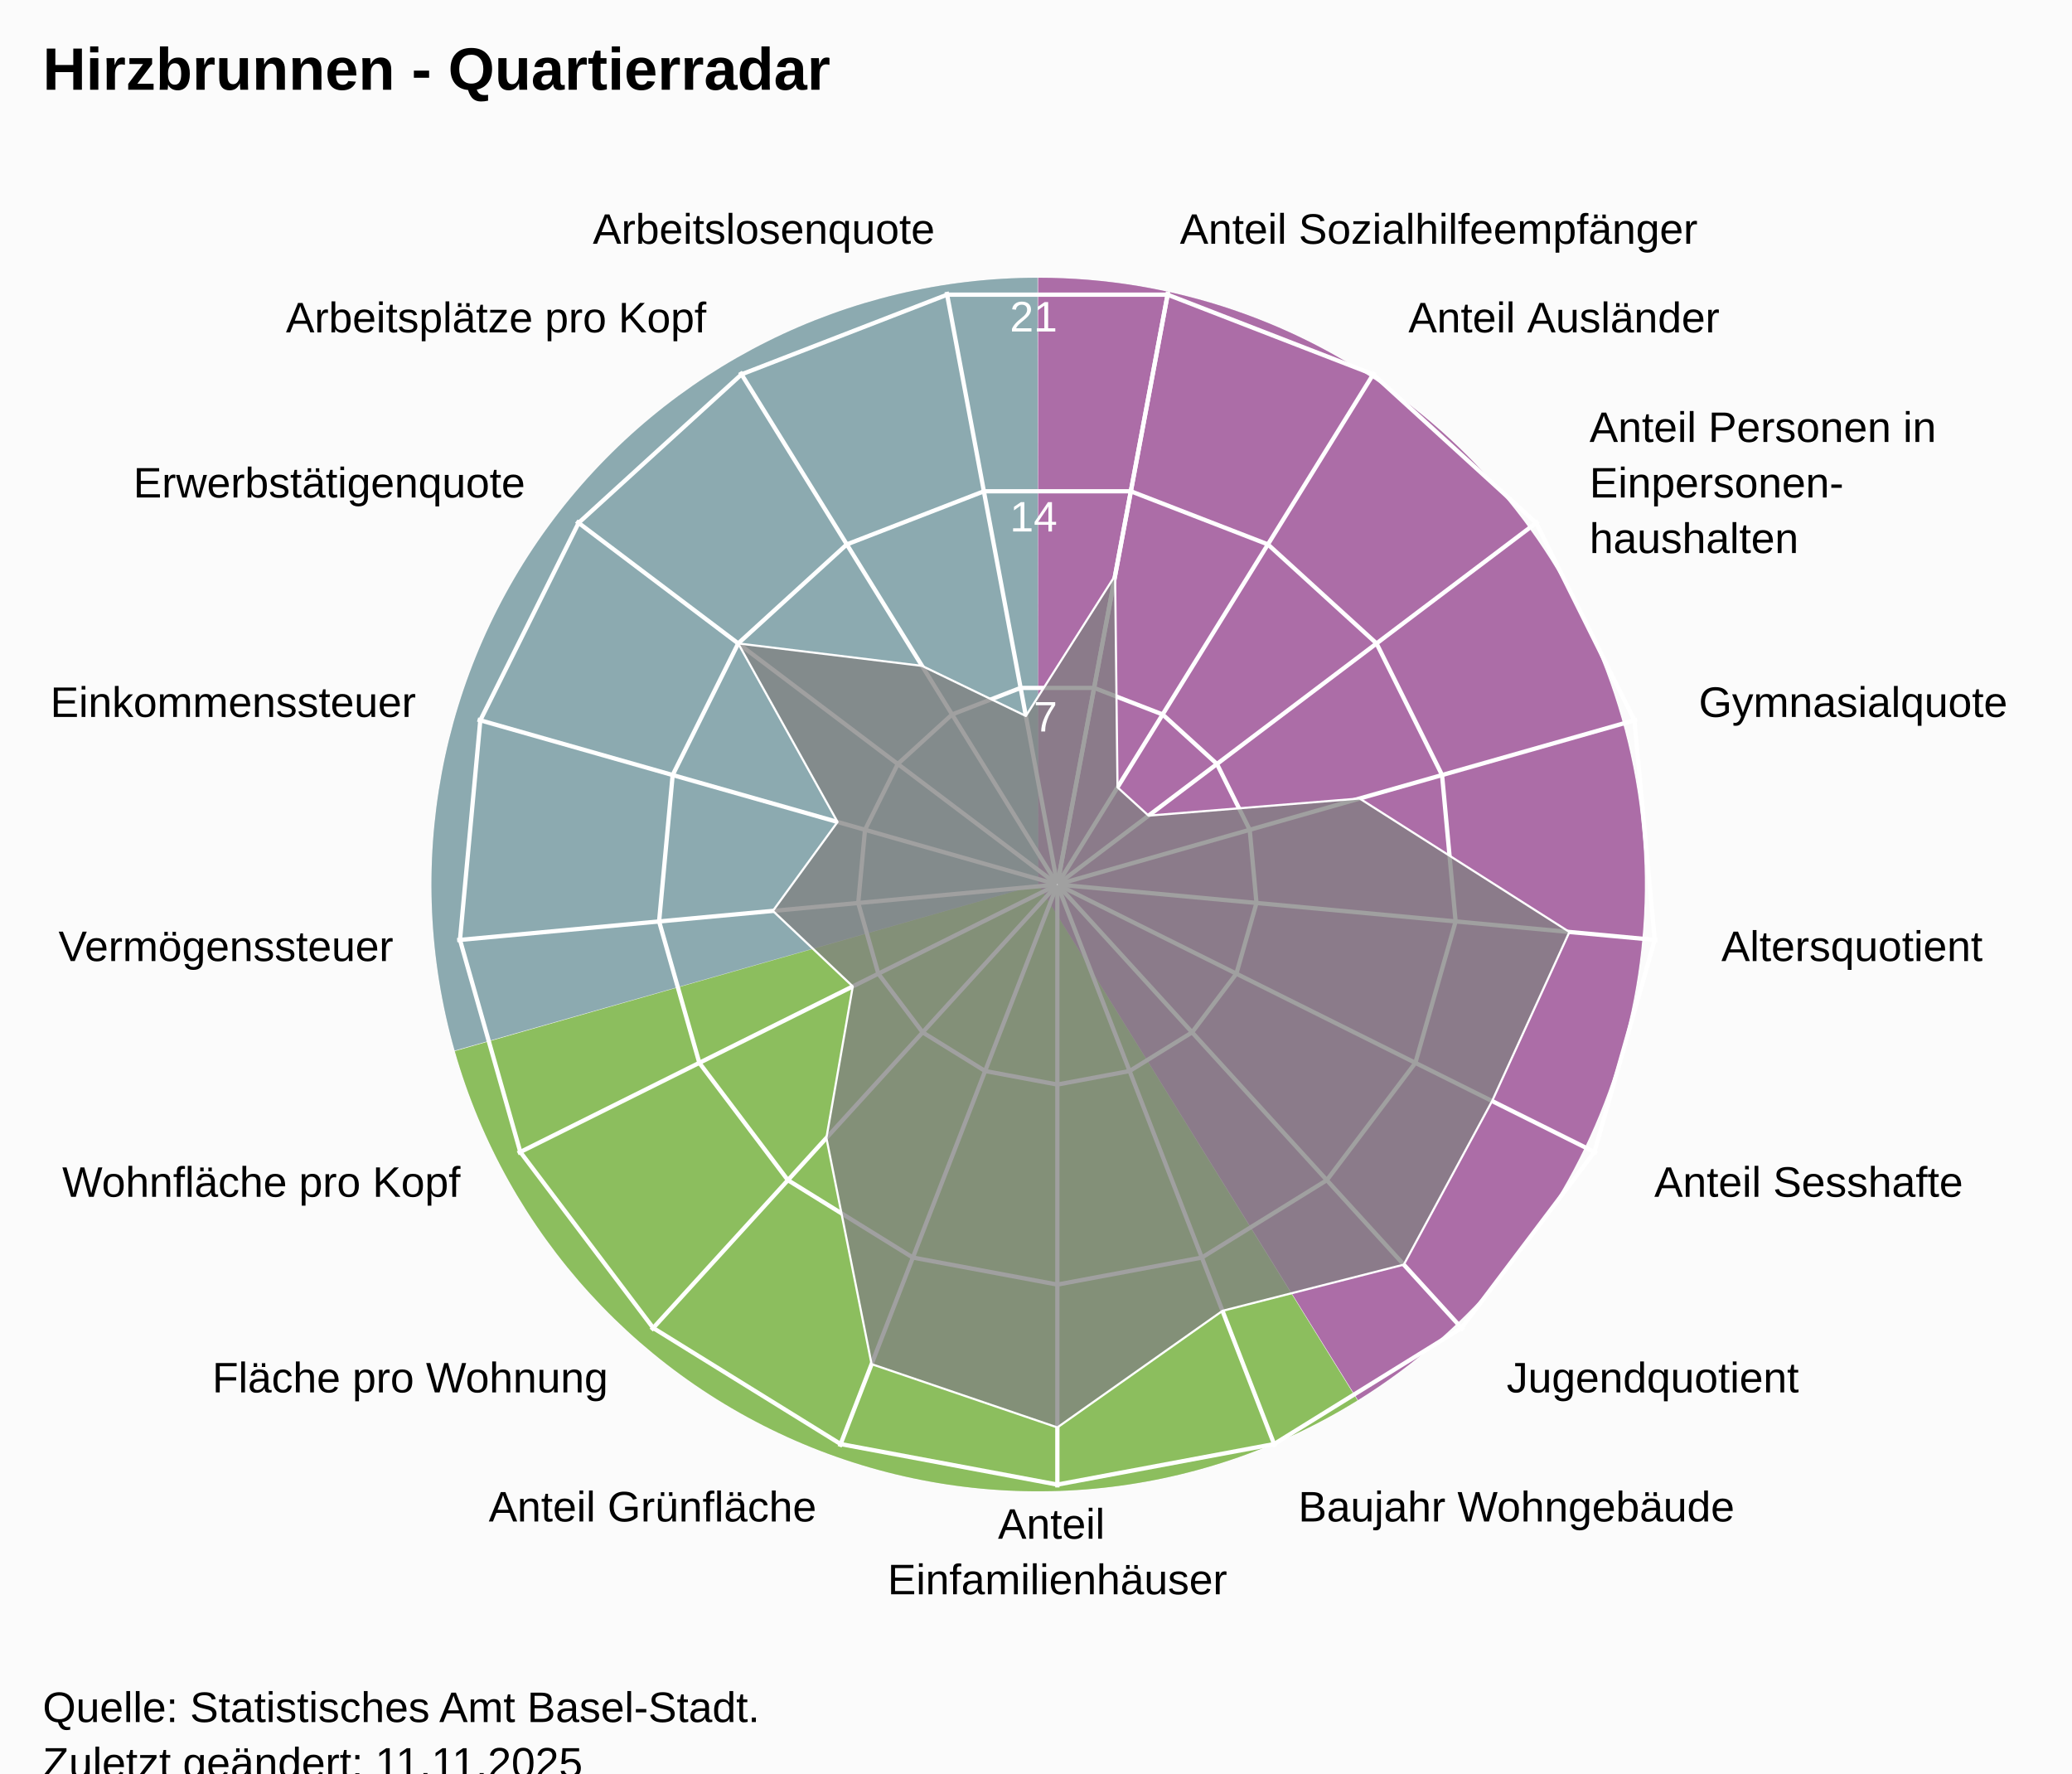
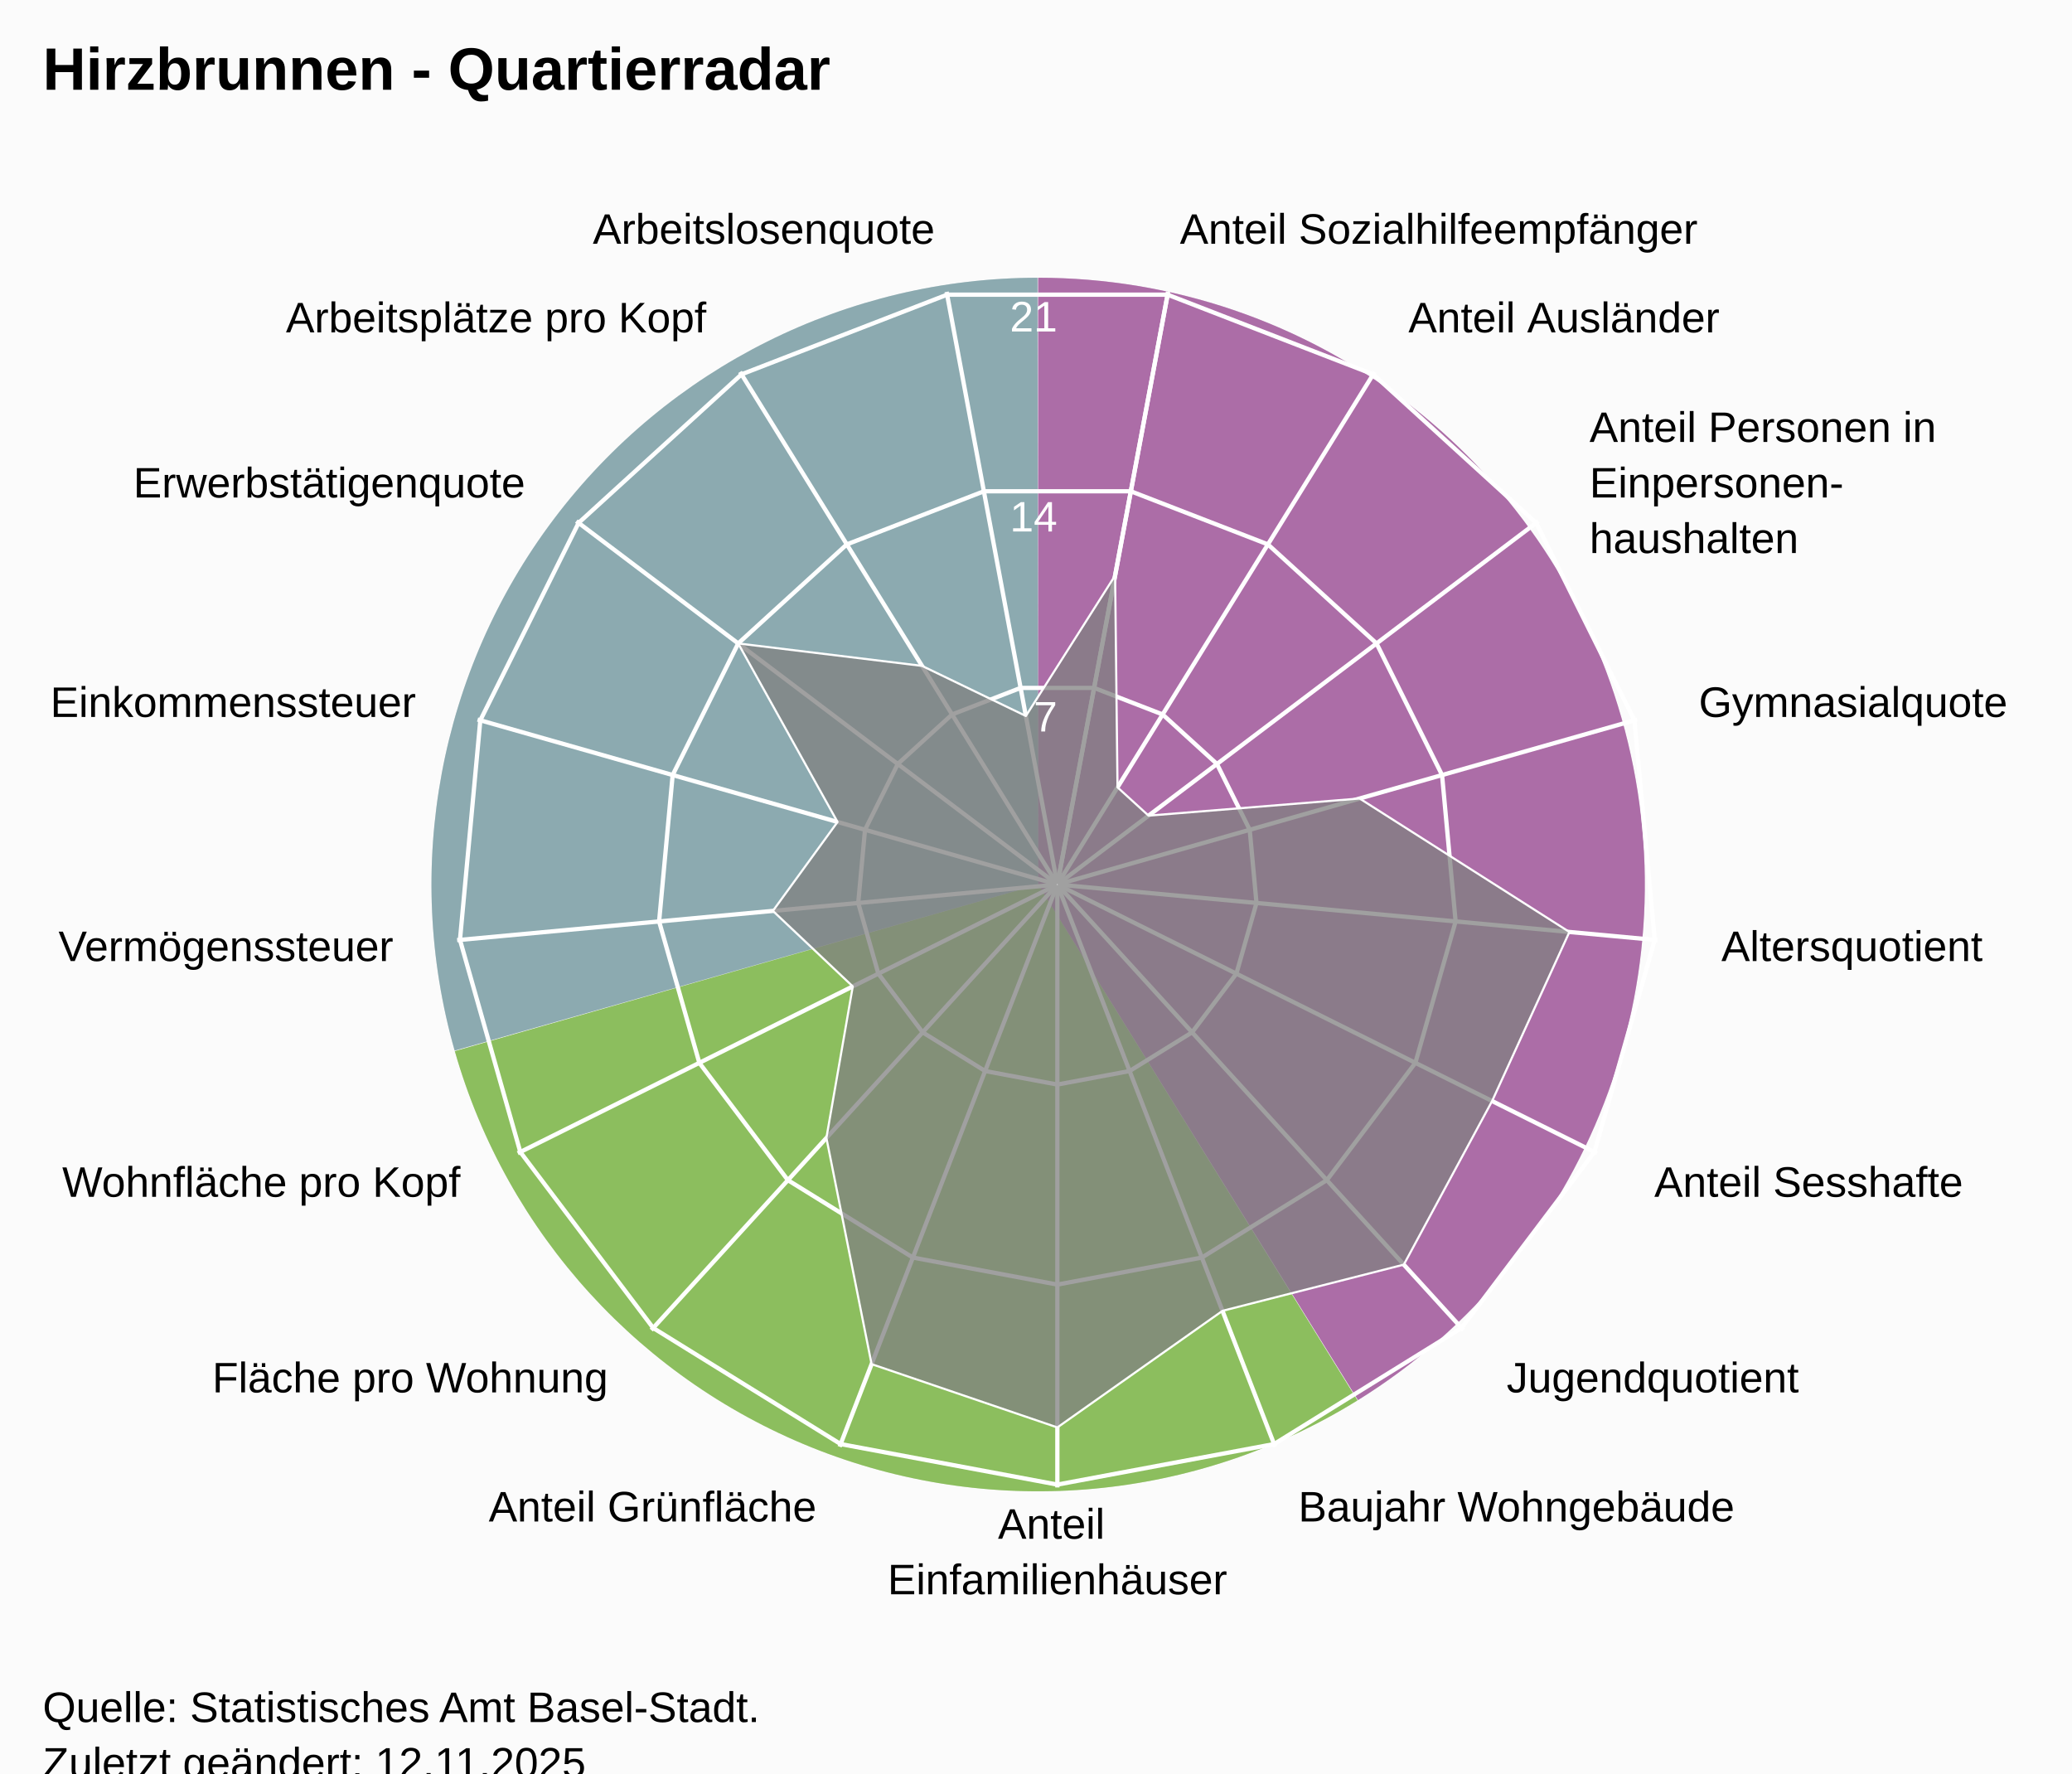
<svg xmlns="http://www.w3.org/2000/svg" version="1.1" class="highcharts-root" style="font-family:Arial;font-size:12px;" viewBox="0 0 485 415">
  <defs>
-     <clipPath id="highcharts-g75bcx7-25-">
+     <clipPath id="highcharts-bfryya1-25-">
      <rect x="0" y="0" width="455" height="332" fill="none" />
    </clipPath>
-     <clipPath id="highcharts-g75bcx7-44">
+     <clipPath id="highcharts-bfryya1-44">
      <circle cx="227.5" cy="166" r="141.1" />
    </clipPath>
-     <clipPath id="highcharts-g75bcx7-45-">
+     <clipPath id="highcharts-bfryya1-45-">
      <rect x="20" y="41" width="455" height="332" fill="none" />
    </clipPath>
  </defs>
  <rect fill="#fbfbfb" class="highcharts-background" x="0" y="0" width="485" height="428" rx="0" ry="0" />
  <rect fill="none" class="highcharts-plot-background" x="20" y="41" width="455" height="332" />
  <path fill="#923F8D" d="M 243 65 A 142 142 0 0 1 317.874 327.656 L 243 207 A 0 0 0 0 0 243 207 Z" fill-opacity="0.5" />
  <path fill="#68AB2B" d="M 317.753 327.731 A 142 142 0 0 1 106.46 245.997 L 243 207 A 0 0 0 0 0 243 207 Z" fill-opacity="0.5" />
  <path fill="#689199" d="M 106.421 245.86 A 142 142 0 0 1 242.858 65 L 243 207 A 0 0 0 0 0 243 207 Z" fill-opacity="0.5" />
  <path fill="#923F8D" d="M 243 65 A 142 142 0 0 1 317.874 327.656 L 243 207 A 0 0 0 0 0 243 207 Z" fill-opacity="0.5" />
  <path fill="#68AB2B" d="M 317.753 327.731 A 142 142 0 0 1 106.46 245.997 L 243 207 A 0 0 0 0 0 243 207 Z" fill-opacity="0.5" />
  <path fill="#689199" d="M 106.421 245.86 A 142 142 0 0 1 242.858 65 L 243 207 A 0 0 0 0 0 243 207 Z" fill-opacity="0.5" />
  <g class="highcharts-pane-group" data-z-index="0" />
  <g class="highcharts-grid highcharts-xaxis-grid" data-z-index="1">
    <path fill="none" stroke="white" stroke-width="1" data-z-index="1" class="highcharts-grid-line" d="M 247.5 207 L 273.427 68.302" opacity="1" />
    <path fill="none" stroke="white" stroke-width="1" data-z-index="1" class="highcharts-grid-line" d="M 247.5 207 L 321.78 87.034" opacity="1" />
    <path fill="none" stroke="white" stroke-width="1" data-z-index="1" class="highcharts-grid-line" d="M 247.5 207 L 360.1 121.968" opacity="1" />
    <path fill="none" stroke="white" stroke-width="1" data-z-index="1" class="highcharts-grid-line" d="M 247.5 207 L 383.214 168.386" opacity="1" />
    <path fill="none" stroke="white" stroke-width="1" data-z-index="1" class="highcharts-grid-line" d="M 247.5 207 L 387.998 220.019" opacity="1" />
    <path fill="none" stroke="white" stroke-width="1" data-z-index="1" class="highcharts-grid-line" d="M 247.5 207 L 373.808 269.894" opacity="1" />
    <path fill="none" stroke="white" stroke-width="1" data-z-index="1" class="highcharts-grid-line" d="M 247.5 207 L 342.558 311.274" opacity="1" />
    <path fill="none" stroke="white" stroke-width="1" data-z-index="1" class="highcharts-grid-line" d="M 247.5 207 L 298.471 338.572" opacity="1" />
    <path fill="none" stroke="white" stroke-width="1" data-z-index="1" class="highcharts-grid-line" d="M 247.5 207 L 247.5 348.1" opacity="1" />
    <path fill="none" stroke="white" stroke-width="1" data-z-index="1" class="highcharts-grid-line" d="M 247.5 207 L 196.529 338.572" opacity="1" />
    <path fill="none" stroke="white" stroke-width="1" data-z-index="1" class="highcharts-grid-line" d="M 247.5 207 L 152.442 311.274" opacity="1" />
    <path fill="none" stroke="white" stroke-width="1" data-z-index="1" class="highcharts-grid-line" d="M 247.5 207 L 121.192 269.894" opacity="1" />
    <path fill="none" stroke="white" stroke-width="1" data-z-index="1" class="highcharts-grid-line" d="M 247.5 207 L 107.002 220.019" opacity="1" />
    <path fill="none" stroke="white" stroke-width="1" data-z-index="1" class="highcharts-grid-line" d="M 247.5 207 L 111.786 168.386" opacity="1" />
    <path fill="none" stroke="white" stroke-width="1" data-z-index="1" class="highcharts-grid-line" d="M 247.5 207 L 134.9 121.968" opacity="1" />
    <path fill="none" stroke="white" stroke-width="1" data-z-index="1" class="highcharts-grid-line" d="M 247.5 207 L 173.22 87.034" opacity="1" />
    <path fill="none" stroke="white" stroke-width="1" data-z-index="1" class="highcharts-grid-line" d="M 247.5 207 L 221.573 68.302" opacity="1" />
    <path fill="none" stroke="white" stroke-width="1" data-z-index="1" class="highcharts-grid-line" d="M 247.5 207 L 273.427 68.302" opacity="1" />
  </g>
  <g class="highcharts-grid highcharts-yaxis-grid" data-z-index="1">
    <path fill="none" stroke="white" stroke-width="1" data-z-index="1" class="highcharts-grid-line" d="M 247.5 207 L 247.5 207 L 247.5 207 L 247.5 207 L 247.5 207 L 247.5 207 L 247.5 207 L 247.5 207 L 247.5 207 L 247.5 207 L 247.5 207 L 247.5 207 L 247.5 207 L 247.5 207 L 247.5 207 L 247.5 207 L 247.5 207 L 247.5 207 L 247.5 207" opacity="1" />
    <path fill="none" stroke="white" stroke-width="1" data-z-index="1" class="highcharts-grid-line" d="M 256.101 160.987 L 272.143 167.201 L 284.856 178.79 L 292.523 194.19 L 294.111 211.319 L 289.403 227.865 L 279.036 241.593 L 264.41 250.649 L 247.5 253.81 L 230.59 250.649 L 215.964 241.593 L 205.597 227.865 L 200.889 211.319 L 202.477 194.19 L 210.144 178.79 L 222.857 167.201 L 238.899 160.987 L 256.101 160.987 L 256.101 160.987" opacity="1" />
    <path fill="none" stroke="white" stroke-width="1" data-z-index="1" class="highcharts-grid-line" d="M 264.703 114.973 L 296.785 127.402 L 322.211 150.581 L 337.547 181.379 L 340.721 215.638 L 331.306 248.73 L 310.572 276.187 L 281.32 294.299 L 247.5 300.621 L 213.68 294.299 L 184.428 276.187 L 163.694 248.73 L 154.279 215.638 L 157.453 181.379 L 172.789 150.581 L 198.215 127.402 L 230.297 114.973 L 264.703 114.973 L 264.703 114.973" opacity="1" />
    <path fill="none" stroke="white" stroke-width="1" data-z-index="1" class="highcharts-grid-line" d="M 273.304 68.96 L 321.428 87.603 L 359.567 122.371 L 382.57 168.569 L 387.332 219.957 L 373.209 269.596 L 342.108 310.78 L 298.23 337.948 L 247.5 347.431 L 196.77 337.948 L 152.892 310.78 L 121.791 269.596 L 107.668 219.957 L 112.43 168.569 L 135.433 122.371 L 173.572 87.603 L 221.696 68.96 L 273.304 68.96 L 273.304 68.96" opacity="1" />
  </g>
  <rect fill="none" class="highcharts-plot-border" data-z-index="1" x="20" y="41" width="455" height="332" />
  <g class="highcharts-axis highcharts-xaxis" data-z-index="2">
    <path fill="none" class="highcharts-axis-line" data-z-index="7" d="M 247.5 65.9 A 141.1 141.1 0 1 1 247.359 65.9 M 247.5 207 A 0 0 0 1 0 247.5 207" />
  </g>
  <g class="highcharts-axis highcharts-yaxis" data-z-index="2">
    <path fill="none" class="highcharts-axis-line" data-z-index="7" d="M 247.5 207 L 247.5 65.9" />
  </g>
  <g class="highcharts-series-group" data-z-index="3">
-     <g class="highcharts-series highcharts-series-0 highcharts-area-series" data-z-index="0.1" opacity="1" transform="translate(20,41) scale(1 1)" clip-path="url(#highcharts-g75bcx7-44)">
+     <g class="highcharts-series highcharts-series-0 highcharts-area-series" data-z-index="0.1" opacity="1" transform="translate(20,41) scale(1 1)" clip-path="url(#highcharts-bfryya1-44)">
      <path fill="rgb(128,128,128)" fill-opacity="0.75" d="M 241.016 93.693 L 241.581 143.258 L 248.846 149.88 L 298.251 145.87 L 347.356 177.106 L 329.264 216.673 L 308.593 254.954 L 266.151 265.77 L 227.5 293.057 L 184.017 278.241 L 173.438 225.303 L 179.611 189.846 L 160.913 172.17 L 176.045 151.36 L 152.789 109.581 L 195.817 114.83 L 220.127 126.56 L 241.016 93.693 L 227.518 165.902 L 227.482 165.902 L 227.447 165.915 L 227.42 165.94 L 227.404 165.973 L 227.4 166.009 L 227.41 166.045 L 227.433 166.074 L 227.464 166.093 L 227.5 166.1 L 227.536 166.093 L 227.567 166.074 L 227.59 166.045 L 227.6 166.009 L 227.596 165.973 L 227.58 165.94 L 227.553 165.915 L 227.518 165.902" class="highcharts-area" data-z-index="0" />
      <path fill="none" d="M 241.016 93.693 L 241.581 143.258 L 248.846 149.88 L 298.251 145.87 L 347.356 177.106 L 329.264 216.673 L 308.593 254.954 L 266.151 265.77 L 227.5 293.057 L 184.017 278.241 L 173.438 225.303 L 179.611 189.846 L 160.913 172.17 L 176.045 151.36 L 152.789 109.581 L 195.817 114.83 L 220.127 126.56 L 241.016 93.693" class="highcharts-graph" data-z-index="1" stroke="white" stroke-width="0.5" stroke-linejoin="round" stroke-linecap="round" />
    </g>
    <g class="highcharts-markers highcharts-series-0 highcharts-area-series" data-z-index="0.1" opacity="1" transform="translate(20,41) scale(1 1)" clip-path="none" />
  </g>
  <text x="10" text-anchor="start" class="highcharts-title" data-z-index="4" style="color:#000000;font-size:14px;font-weight:bold;font-family:Arial;fill:#000000;" y="21">
    <tspan>Hirzbrunnen - Quartierradar</tspan>
  </text>
  <text x="10" text-anchor="start" class="highcharts-subtitle" data-z-index="4" style="color:#000000;font-size:12px;font-weight:normal;font-family:Arial;fill:#000000;" y="40" />
  <text x="10" text-anchor="start" class="highcharts-caption" data-z-index="4" style="color:#666666;fill:#666666;" y="385" />
  <g class="highcharts-axis-labels highcharts-xaxis-labels" data-z-index="7">
    <text x="276.183" style="color:#000000;cursor:default;font-size:10px;fill:#000000;" transform="translate(0,0)" text-anchor="start" y="57.058" opacity="1">
      <tspan>Anteil Sozialhilfeempfänger</tspan>
    </text>
    <text x="329.676" style="color:#000000;cursor:default;font-size:10px;fill:#000000;" transform="translate(0,0)" text-anchor="start" y="77.781" opacity="1">
      <tspan>Anteil Ausländer</tspan>
    </text>
    <text x="372.07" style="color:#000000;cursor:default;font-size:10px;fill:#000000;" transform="translate(0,0)" text-anchor="start" y="103.429" opacity="1">
      <tspan>Anteil Personen in</tspan>
      <tspan dy="13" x="372.07">Einpersonen-</tspan>
      <tspan dy="13" x="372.07">haushalten</tspan>
    </text>
    <text x="397.641" style="color:#000000;cursor:default;font-size:10px;fill:#000000;" transform="translate(0,0)" text-anchor="start" y="167.781" opacity="1">
      <tspan>Gymnasialquote</tspan>
    </text>
    <text x="402.934" style="color:#000000;cursor:default;font-size:10px;fill:#000000;" transform="translate(0,0)" text-anchor="start" y="224.903" opacity="1">
      <tspan>Altersquotient</tspan>
    </text>
    <text x="387.235" style="color:#000000;cursor:default;font-size:10px;fill:#000000;" transform="translate(0,0)" text-anchor="start" y="280.08" opacity="1">
      <tspan>Anteil Sesshafte</tspan>
    </text>
    <text x="352.664" style="color:#000000;cursor:default;font-size:10px;fill:#000000;" transform="translate(0,0)" text-anchor="start" y="325.859" opacity="1">
      <tspan>Jugendquotient</tspan>
    </text>
    <text x="303.89" style="color:#000000;cursor:default;font-size:10px;fill:#000000;" transform="translate(0,0)" text-anchor="start" y="356.059" opacity="1">
      <tspan>Baujahr Wohngebäude</tspan>
    </text>
    <text x="247.5" style="color:#000000;cursor:default;font-size:10px;fill:#000000;" transform="translate(0,0)" text-anchor="middle" y="360.1" opacity="1">
      <tspan>Anteil</tspan>
      <tspan dy="13" x="247.5">Einfamilienhäuser</tspan>
    </text>
    <text x="191.11" style="color:#000000;cursor:default;font-size:10px;fill:#000000;" transform="translate(0,0)" text-anchor="end" y="356.059" opacity="1">
      <tspan>Anteil Grünfläche</tspan>
    </text>
    <text x="142.336" style="color:#000000;cursor:default;font-size:10px;fill:#000000;" transform="translate(0,0)" text-anchor="end" y="325.859" opacity="1">
      <tspan>Fläche pro Wohnung</tspan>
    </text>
    <text x="107.765" style="color:#000000;cursor:default;font-size:10px;fill:#000000;" transform="translate(0,0)" text-anchor="end" y="280.08" opacity="1">
      <tspan>Wohnfläche pro Kopf</tspan>
    </text>
    <text x="92.066" style="color:#000000;cursor:default;font-size:10px;fill:#000000;" transform="translate(0,0)" text-anchor="end" y="224.903" opacity="1">
      <tspan>Vermögenssteuer</tspan>
    </text>
    <text x="97.359" style="color:#000000;cursor:default;font-size:10px;fill:#000000;" transform="translate(0,0)" text-anchor="end" y="167.781" opacity="1">
      <tspan>Einkommenssteuer</tspan>
    </text>
    <text x="122.93" style="color:#000000;cursor:default;font-size:10px;fill:#000000;" transform="translate(0,0)" text-anchor="end" y="116.429" opacity="1">
      <tspan>Erwerbstätigenquote</tspan>
    </text>
    <text x="165.324" style="color:#000000;cursor:default;font-size:10px;fill:#000000;" transform="translate(0,0)" text-anchor="end" y="77.781" opacity="1">
      <tspan>Arbeitsplätze pro Kopf</tspan>
    </text>
    <text x="218.817" style="color:#000000;cursor:default;font-size:10px;fill:#000000;" transform="translate(0,0)" text-anchor="end" y="57.058" opacity="1">
      <tspan>Arbeitslosenquote</tspan>
    </text>
    <text x="0" style="color:#000000;cursor:default;font-size:10px;fill:#000000;" transform="translate(0,0)" text-anchor="middle" y="-9999">17</text>
  </g>
  <g class="highcharts-axis-labels highcharts-yaxis-labels" data-z-index="7">
    <text x="0" style="color:white;cursor:default;font-size:10px;fill:white;" text-anchor="end" transform="translate(0,0)" y="-9999" opacity="0">
      <tspan>0</tspan>
    </text>
    <text x="247.5" style="color:white;cursor:default;font-size:10px;fill:white;" text-anchor="end" transform="translate(0,0)" y="171.19" opacity="1">
      <tspan>7</tspan>
    </text>
    <text x="247.5" style="color:white;cursor:default;font-size:10px;fill:white;" text-anchor="end" transform="translate(0,0)" y="124.379" opacity="1">
      <tspan>14</tspan>
    </text>
    <text x="247.5" style="color:white;cursor:default;font-size:10px;fill:white;" text-anchor="end" transform="translate(0,0)" y="77.569" opacity="1">
      <tspan>21</tspan>
    </text>
  </g>
  <text x="10" class="highcharts-credits" text-anchor="start" data-z-index="8" style="cursor:default;color:#000000;font-size:10px;fill:#000000;" y="403">
    <tspan>Quelle: Statistisches Amt Basel-Stadt.</tspan>
-     <tspan x="10" dy="13">Zuletzt geändert: 11.11.2025</tspan>
+     <tspan x="10" dy="13">Zuletzt geändert: 12.11.2025</tspan>
  </text>
-   <g class="highcharts-control-points" data-z-index="99" clip-path="url(#highcharts-g75bcx7-45-)" />
+   <g class="highcharts-control-points" data-z-index="99" clip-path="url(#highcharts-bfryya1-45-)" />
</svg>
